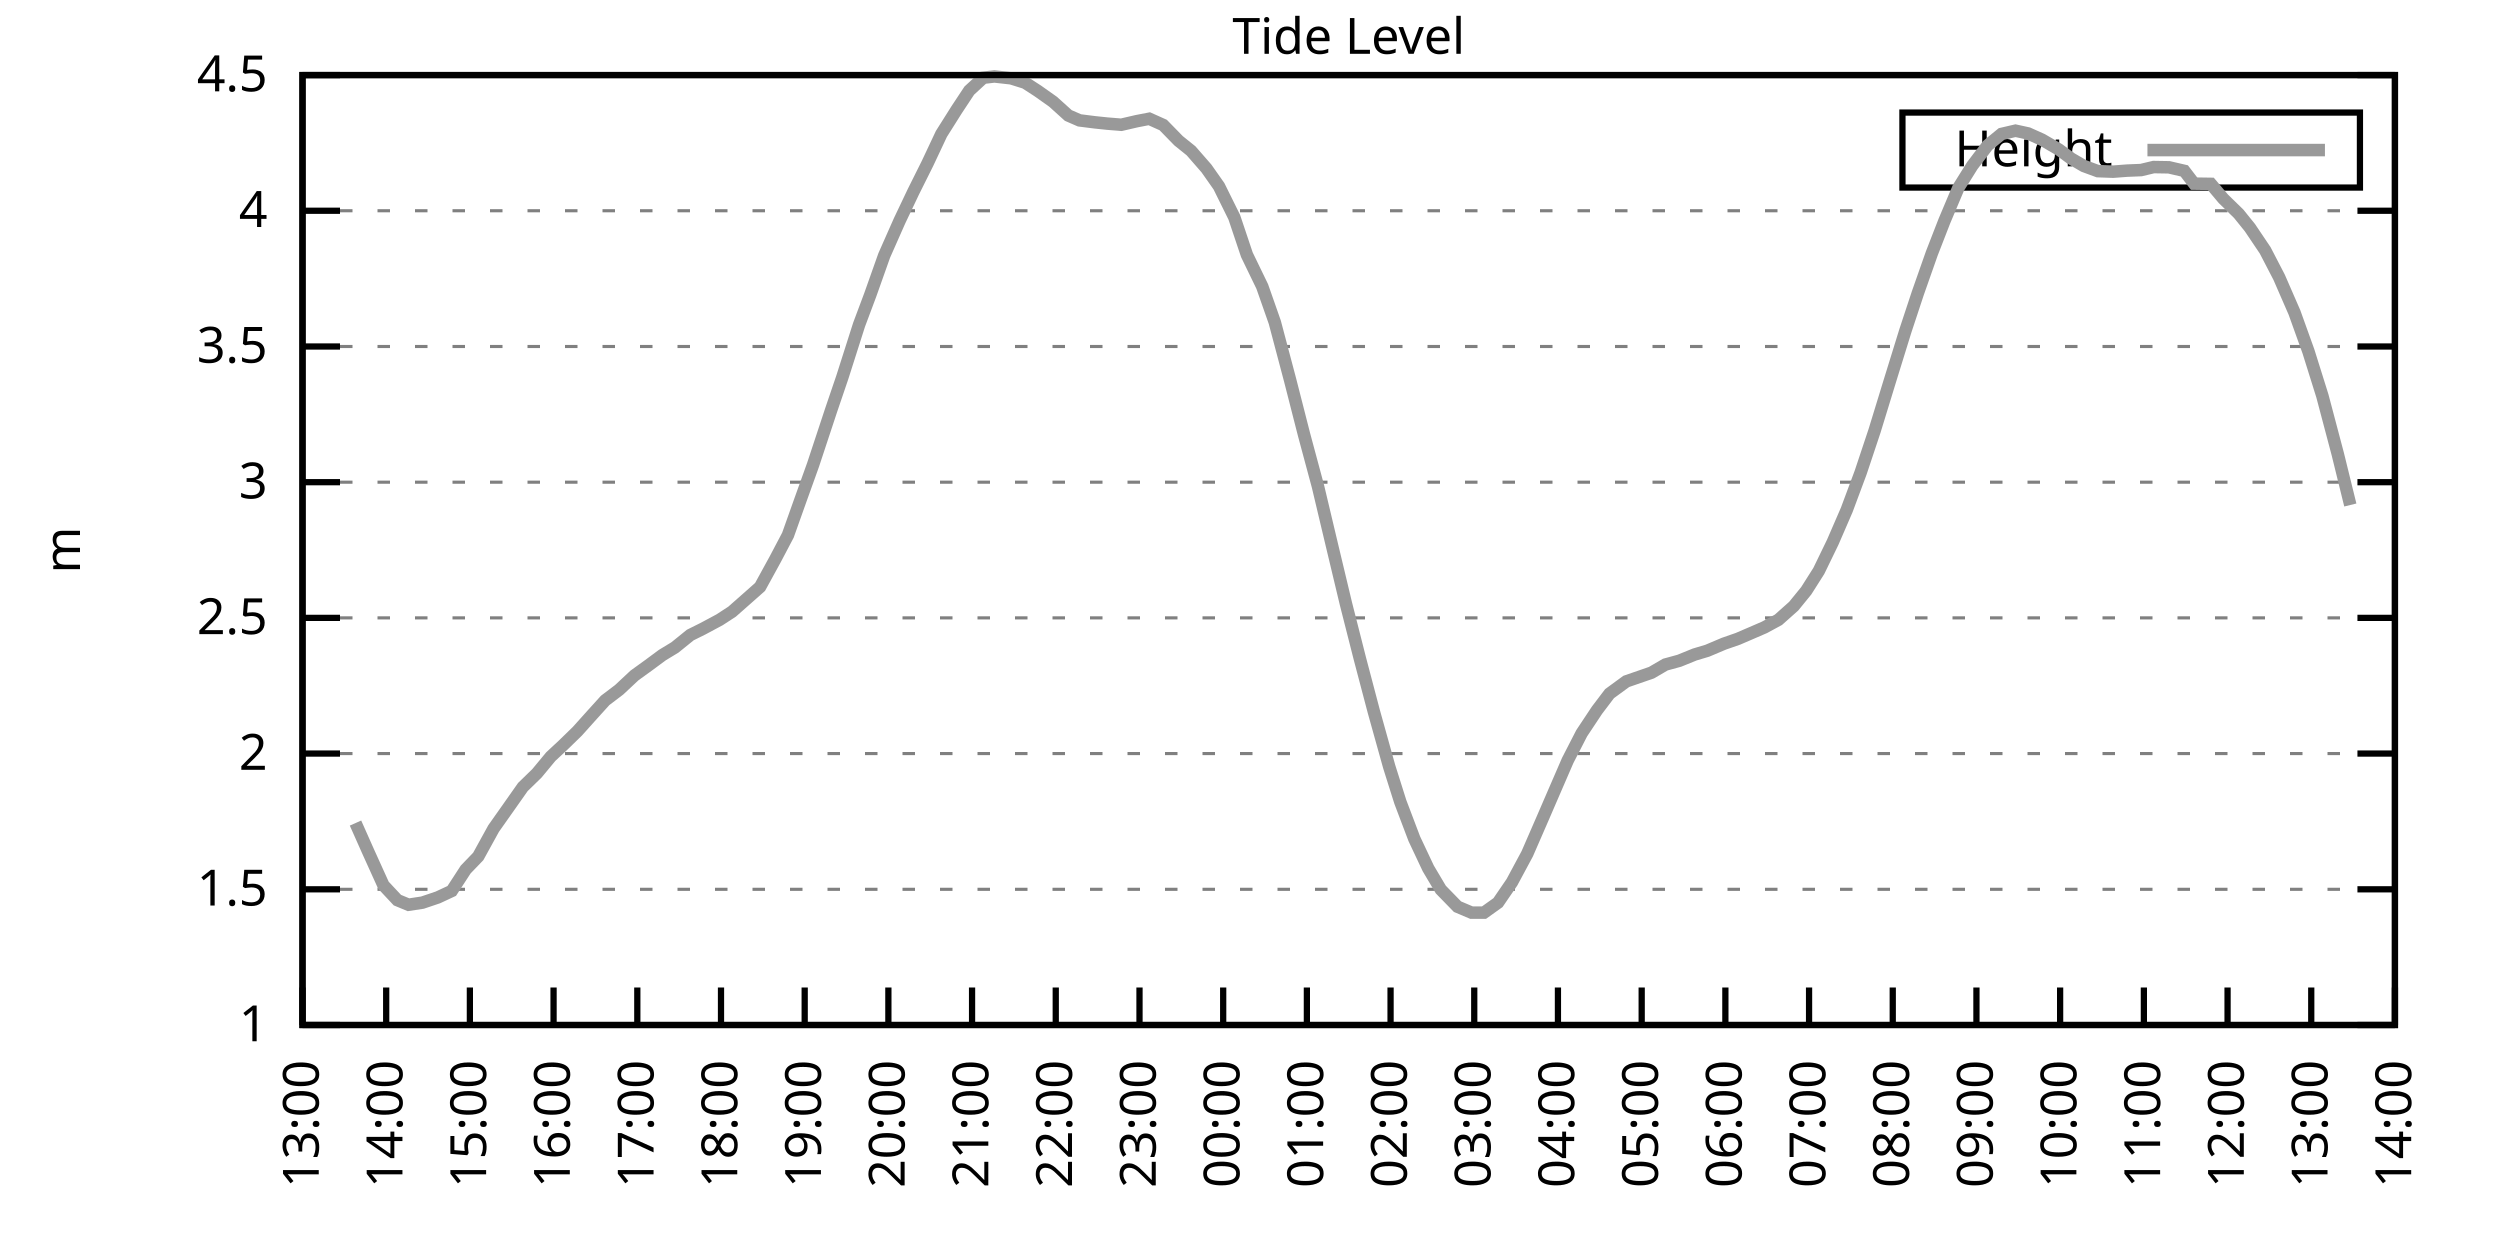
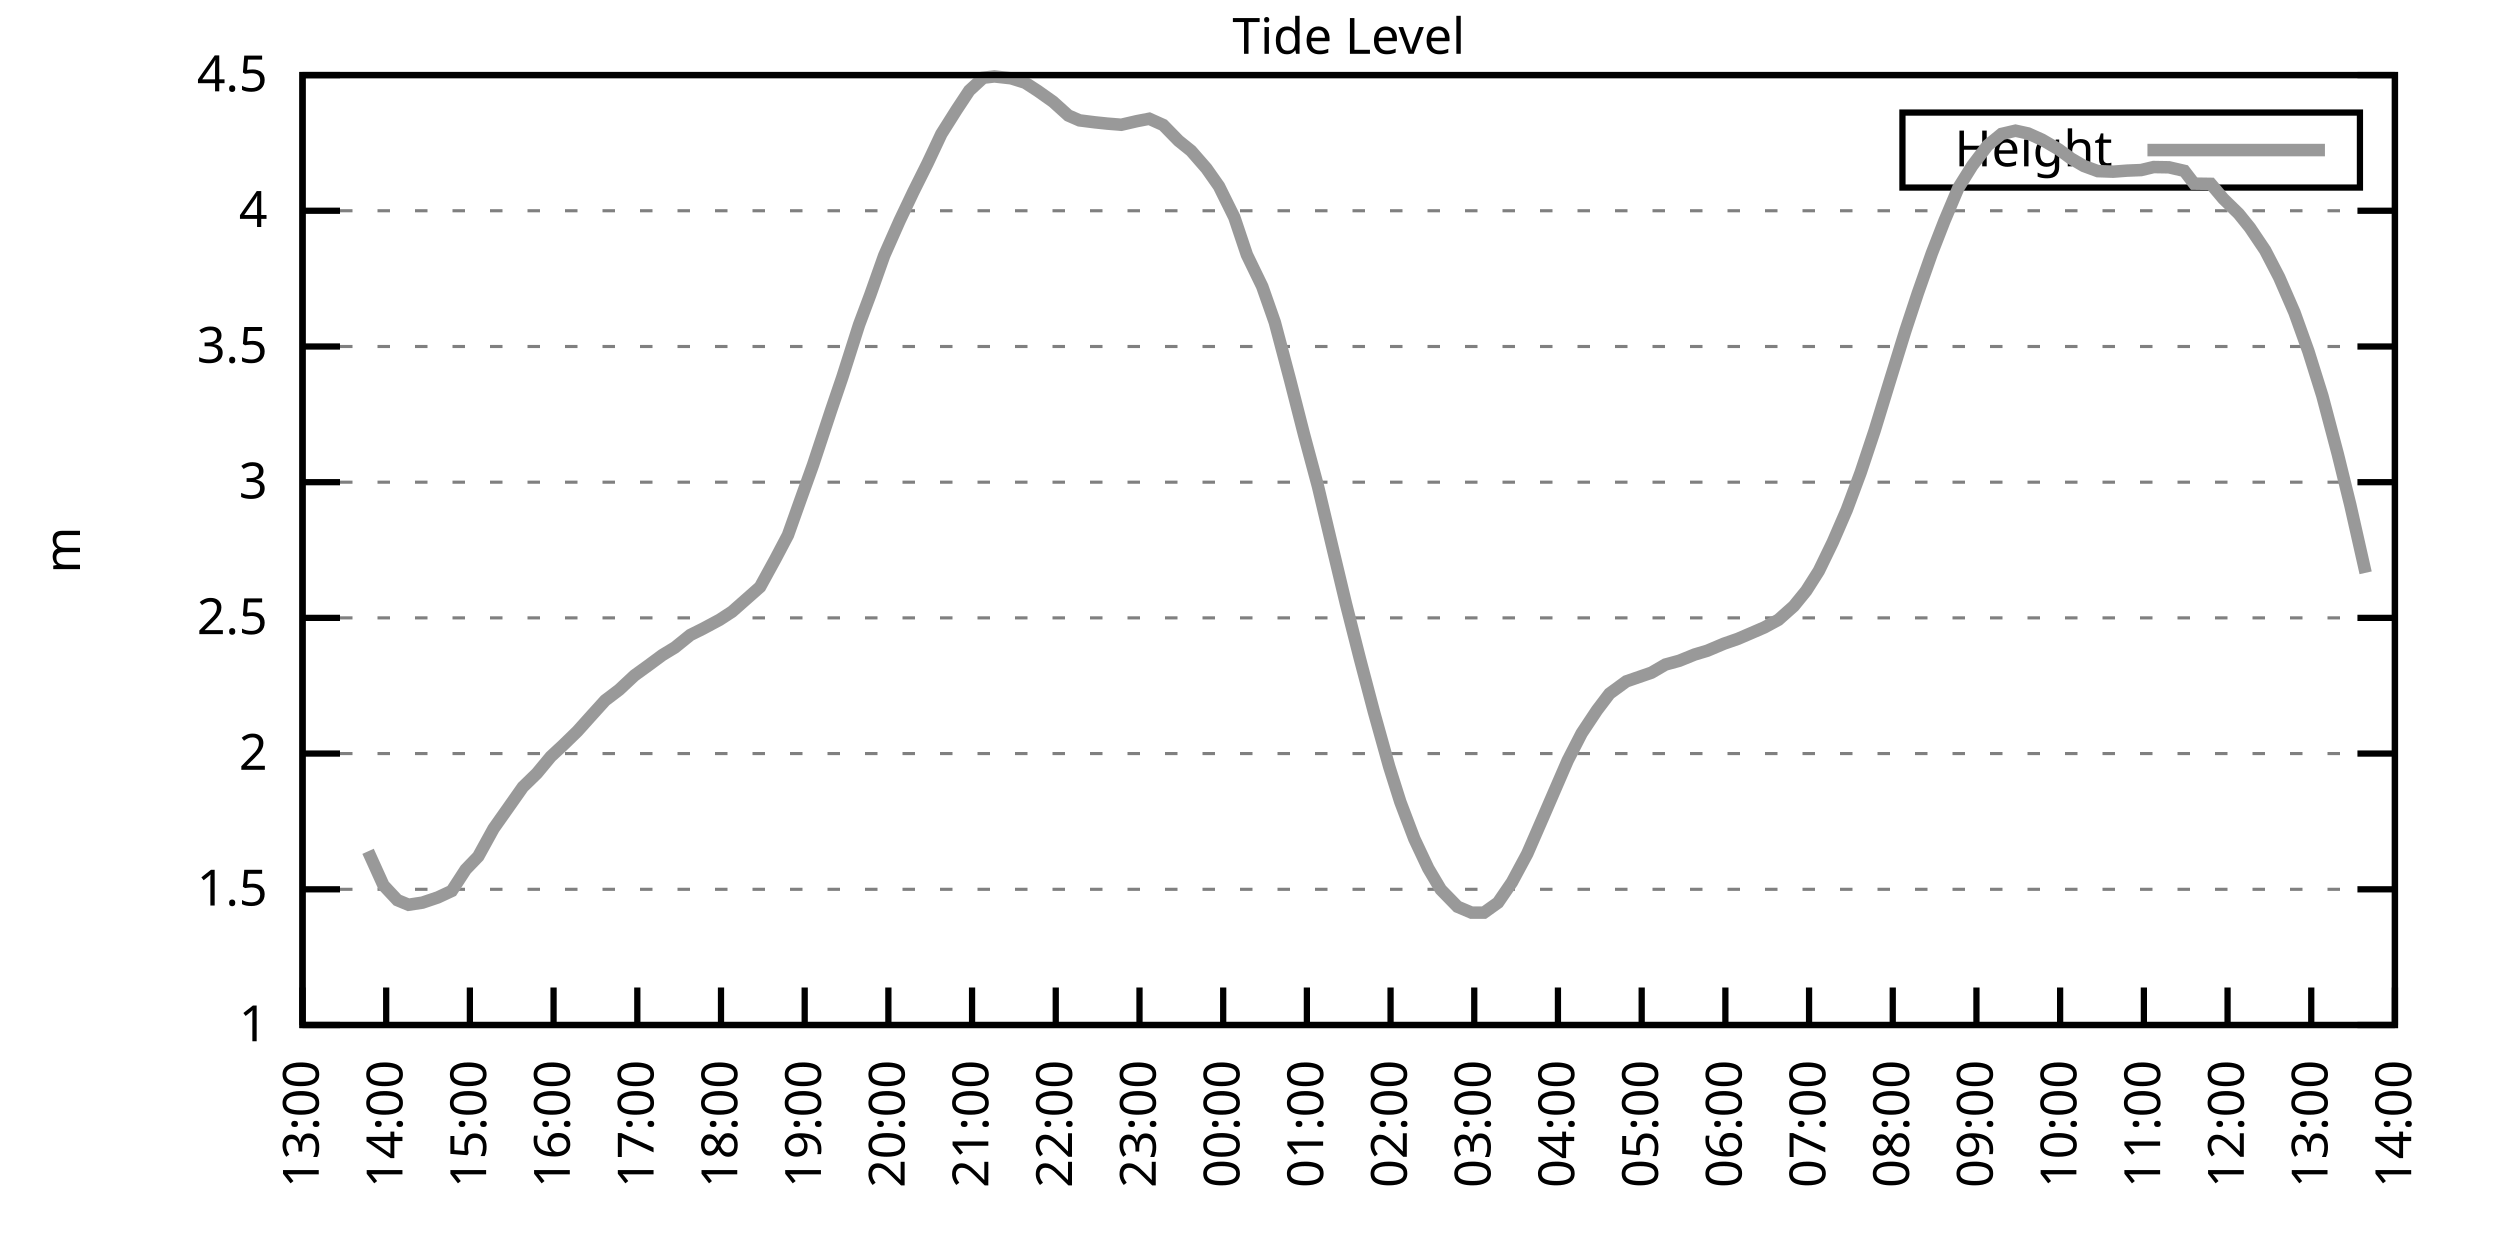
<svg xmlns="http://www.w3.org/2000/svg" xmlns:xlink="http://www.w3.org/1999/xlink" width="400" height="200" viewBox="0 0 400 200">
  <g id="gnuplot_canvas">
    <rect x="0" y="0" width="400" height="200" fill="none" />
    <defs>
      <circle id="gpDot" r="0.5" stroke-width="0.5" stroke="currentColor" />
      <path id="gpPt0" stroke-width="0.333" stroke="currentColor" d="M-1,0 h2 M0,-1 v2" />
      <path id="gpPt1" stroke-width="0.333" stroke="currentColor" d="M-1,-1 L1,1 M1,-1 L-1,1" />
      <path id="gpPt2" stroke-width="0.333" stroke="currentColor" d="M-1,0 L1,0 M0,-1 L0,1 M-1,-1 L1,1 M-1,1 L1,-1" />
      <rect id="gpPt3" stroke-width="0.333" stroke="currentColor" x="-1" y="-1" width="2" height="2" />
      <rect id="gpPt4" stroke-width="0.333" stroke="currentColor" fill="currentColor" x="-1" y="-1" width="2" height="2" />
      <circle id="gpPt5" stroke-width="0.333" stroke="currentColor" cx="0" cy="0" r="1" />
      <use xlink:href="#gpPt5" id="gpPt6" fill="currentColor" stroke="none" />
      <path id="gpPt7" stroke-width="0.333" stroke="currentColor" d="M0,-1.33 L-1.33,0.67 L1.33,0.67 z" />
      <use xlink:href="#gpPt7" id="gpPt8" fill="currentColor" stroke="none" />
      <use xlink:href="#gpPt7" id="gpPt9" stroke="currentColor" transform="rotate(180)" />
      <use xlink:href="#gpPt9" id="gpPt10" fill="currentColor" stroke="none" />
      <use xlink:href="#gpPt3" id="gpPt11" stroke="currentColor" transform="rotate(45)" />
      <use xlink:href="#gpPt11" id="gpPt12" fill="currentColor" stroke="none" />
      <path id="gpPt13" stroke-width="0.333" stroke="currentColor" d="M0,1.330 L1.265,0.411 L0.782,-1.067 L-0.782,-1.076 L-1.265,0.411 z" />
      <use xlink:href="#gpPt13" id="gpPt14" fill="currentColor" stroke="none" />
      <filter id="textbox" filterUnits="objectBoundingBox" x="0" y="0" height="1" width="1">
        <feFlood flood-color="white" flood-opacity="1" result="bgnd" />
        <feComposite in="SourceGraphic" in2="bgnd" operator="atop" />
      </filter>
      <filter id="greybox" filterUnits="objectBoundingBox" x="0" y="0" height="1" width="1">
        <feFlood flood-color="lightgrey" flood-opacity="1" result="grey" />
        <feComposite in="SourceGraphic" in2="grey" operator="atop" />
      </filter>
    </defs>
    <g fill="none" color="white" stroke="currentColor" stroke-width="1.00" stroke-linecap="butt" stroke-linejoin="miter">
</g>
    <g fill="none" color="black" stroke="currentColor" stroke-width="1.00" stroke-linecap="butt" stroke-linejoin="miter">
      <g stroke="none" shape-rendering="crispEdges">
        <polygon fill="rgb(255, 255, 255)" points="48.40,164.00 383.18,164.00 383.18,12.02 48.40,12.02 " />
      </g>
    </g>
    <g fill="none" color="black" stroke="currentColor" stroke-width="1.00" stroke-linecap="butt" stroke-linejoin="miter">
</g>
    <g fill="none" color="black" stroke="black" stroke-width="0.50" stroke-linecap="butt" stroke-linejoin="miter">
</g>
    <g fill="none" color="gray" stroke="currentColor" stroke-width="0.50" stroke-linecap="butt" stroke-linejoin="miter">
      <path stroke="gray" stroke-dasharray="2,4" class="gridline" d="M48.40,164.00 L383.19,164.00  " />
    </g>
    <g fill="none" color="gray" stroke="gray" stroke-width="1.00" stroke-linecap="butt" stroke-linejoin="miter">
</g>
    <g fill="none" color="black" stroke="currentColor" stroke-width="1.00" stroke-linecap="butt" stroke-linejoin="miter">
      <path stroke="black" d="M48.40,164.00 L54.40,164.00 M383.19,164.00 L377.19,164.00  " />
      <g transform="translate(42.80,166.60)" stroke="none" fill="black" font-family="Sans" font-size="8.00" text-anchor="end">
        <text>
          <tspan font-family="Sans"> 1</tspan>
        </text>
      </g>
    </g>
    <g fill="none" color="black" stroke="currentColor" stroke-width="1.00" stroke-linecap="butt" stroke-linejoin="miter">
</g>
    <g fill="none" color="black" stroke="black" stroke-width="0.50" stroke-linecap="butt" stroke-linejoin="miter">
</g>
    <g fill="none" color="gray" stroke="currentColor" stroke-width="0.50" stroke-linecap="butt" stroke-linejoin="miter">
      <path stroke="gray" stroke-dasharray="2,4" class="gridline" d="M48.40,142.29 L383.19,142.29  " />
    </g>
    <g fill="none" color="gray" stroke="gray" stroke-width="1.00" stroke-linecap="butt" stroke-linejoin="miter">
</g>
    <g fill="none" color="black" stroke="currentColor" stroke-width="1.00" stroke-linecap="butt" stroke-linejoin="miter">
      <path stroke="black" d="M48.40,142.29 L54.40,142.29 M383.19,142.29 L377.19,142.29  " />
      <g transform="translate(42.80,144.89)" stroke="none" fill="black" font-family="Sans" font-size="8.00" text-anchor="end">
        <text>
          <tspan font-family="Sans"> 1.5</tspan>
        </text>
      </g>
    </g>
    <g fill="none" color="black" stroke="currentColor" stroke-width="1.00" stroke-linecap="butt" stroke-linejoin="miter">
</g>
    <g fill="none" color="black" stroke="black" stroke-width="0.50" stroke-linecap="butt" stroke-linejoin="miter">
</g>
    <g fill="none" color="gray" stroke="currentColor" stroke-width="0.50" stroke-linecap="butt" stroke-linejoin="miter">
      <path stroke="gray" stroke-dasharray="2,4" class="gridline" d="M48.40,120.57 L383.19,120.57  " />
    </g>
    <g fill="none" color="gray" stroke="gray" stroke-width="1.00" stroke-linecap="butt" stroke-linejoin="miter">
</g>
    <g fill="none" color="black" stroke="currentColor" stroke-width="1.00" stroke-linecap="butt" stroke-linejoin="miter">
      <path stroke="black" d="M48.40,120.57 L54.40,120.57 M383.19,120.57 L377.19,120.57  " />
      <g transform="translate(42.80,123.17)" stroke="none" fill="black" font-family="Sans" font-size="8.00" text-anchor="end">
        <text>
          <tspan font-family="Sans"> 2</tspan>
        </text>
      </g>
    </g>
    <g fill="none" color="black" stroke="currentColor" stroke-width="1.00" stroke-linecap="butt" stroke-linejoin="miter">
</g>
    <g fill="none" color="black" stroke="black" stroke-width="0.50" stroke-linecap="butt" stroke-linejoin="miter">
</g>
    <g fill="none" color="gray" stroke="currentColor" stroke-width="0.50" stroke-linecap="butt" stroke-linejoin="miter">
      <path stroke="gray" stroke-dasharray="2,4" class="gridline" d="M48.40,98.86 L383.19,98.86  " />
    </g>
    <g fill="none" color="gray" stroke="gray" stroke-width="1.00" stroke-linecap="butt" stroke-linejoin="miter">
</g>
    <g fill="none" color="black" stroke="currentColor" stroke-width="1.00" stroke-linecap="butt" stroke-linejoin="miter">
      <path stroke="black" d="M48.40,98.86 L54.40,98.86 M383.19,98.86 L377.19,98.86  " />
      <g transform="translate(42.80,101.46)" stroke="none" fill="black" font-family="Sans" font-size="8.00" text-anchor="end">
        <text>
          <tspan font-family="Sans"> 2.5</tspan>
        </text>
      </g>
    </g>
    <g fill="none" color="black" stroke="currentColor" stroke-width="1.00" stroke-linecap="butt" stroke-linejoin="miter">
</g>
    <g fill="none" color="black" stroke="black" stroke-width="0.50" stroke-linecap="butt" stroke-linejoin="miter">
</g>
    <g fill="none" color="gray" stroke="currentColor" stroke-width="0.50" stroke-linecap="butt" stroke-linejoin="miter">
      <path stroke="gray" stroke-dasharray="2,4" class="gridline" d="M48.40,77.15 L383.19,77.15  " />
    </g>
    <g fill="none" color="gray" stroke="gray" stroke-width="1.00" stroke-linecap="butt" stroke-linejoin="miter">
</g>
    <g fill="none" color="black" stroke="currentColor" stroke-width="1.00" stroke-linecap="butt" stroke-linejoin="miter">
      <path stroke="black" d="M48.40,77.15 L54.40,77.15 M383.19,77.15 L377.19,77.15  " />
      <g transform="translate(42.80,79.75)" stroke="none" fill="black" font-family="Sans" font-size="8.00" text-anchor="end">
        <text>
          <tspan font-family="Sans"> 3</tspan>
        </text>
      </g>
    </g>
    <g fill="none" color="black" stroke="currentColor" stroke-width="1.00" stroke-linecap="butt" stroke-linejoin="miter">
</g>
    <g fill="none" color="black" stroke="black" stroke-width="0.50" stroke-linecap="butt" stroke-linejoin="miter">
</g>
    <g fill="none" color="gray" stroke="currentColor" stroke-width="0.50" stroke-linecap="butt" stroke-linejoin="miter">
      <path stroke="gray" stroke-dasharray="2,4" class="gridline" d="M48.40,55.44 L383.19,55.44  " />
    </g>
    <g fill="none" color="gray" stroke="gray" stroke-width="1.00" stroke-linecap="butt" stroke-linejoin="miter">
</g>
    <g fill="none" color="black" stroke="currentColor" stroke-width="1.00" stroke-linecap="butt" stroke-linejoin="miter">
      <path stroke="black" d="M48.40,55.44 L54.40,55.44 M383.19,55.44 L377.19,55.44  " />
      <g transform="translate(42.80,58.04)" stroke="none" fill="black" font-family="Sans" font-size="8.00" text-anchor="end">
        <text>
          <tspan font-family="Sans"> 3.5</tspan>
        </text>
      </g>
    </g>
    <g fill="none" color="black" stroke="currentColor" stroke-width="1.00" stroke-linecap="butt" stroke-linejoin="miter">
</g>
    <g fill="none" color="black" stroke="black" stroke-width="0.50" stroke-linecap="butt" stroke-linejoin="miter">
</g>
    <g fill="none" color="gray" stroke="currentColor" stroke-width="0.50" stroke-linecap="butt" stroke-linejoin="miter">
      <path stroke="gray" stroke-dasharray="2,4" class="gridline" d="M48.40,33.72 L383.19,33.72  " />
    </g>
    <g fill="none" color="gray" stroke="gray" stroke-width="1.00" stroke-linecap="butt" stroke-linejoin="miter">
</g>
    <g fill="none" color="black" stroke="currentColor" stroke-width="1.00" stroke-linecap="butt" stroke-linejoin="miter">
      <path stroke="black" d="M48.40,33.72 L54.40,33.72 M383.19,33.72 L377.19,33.72  " />
      <g transform="translate(42.80,36.32)" stroke="none" fill="black" font-family="Sans" font-size="8.00" text-anchor="end">
        <text>
          <tspan font-family="Sans"> 4</tspan>
        </text>
      </g>
    </g>
    <g fill="none" color="black" stroke="currentColor" stroke-width="1.00" stroke-linecap="butt" stroke-linejoin="miter">
</g>
    <g fill="none" color="black" stroke="black" stroke-width="0.50" stroke-linecap="butt" stroke-linejoin="miter">
</g>
    <g fill="none" color="gray" stroke="currentColor" stroke-width="0.50" stroke-linecap="butt" stroke-linejoin="miter">
      <path stroke="gray" stroke-dasharray="2,4" class="gridline" d="M48.40,12.01 L383.19,12.01  " />
    </g>
    <g fill="none" color="gray" stroke="gray" stroke-width="1.00" stroke-linecap="butt" stroke-linejoin="miter">
</g>
    <g fill="none" color="black" stroke="currentColor" stroke-width="1.00" stroke-linecap="butt" stroke-linejoin="miter">
      <path stroke="black" d="M48.40,12.01 L54.40,12.01 M383.19,12.01 L377.19,12.01  " />
      <g transform="translate(42.80,14.61)" stroke="none" fill="black" font-family="Sans" font-size="8.00" text-anchor="end">
        <text>
          <tspan font-family="Sans"> 4.5</tspan>
        </text>
      </g>
    </g>
    <g fill="none" color="black" stroke="currentColor" stroke-width="1.00" stroke-linecap="butt" stroke-linejoin="miter">
      <path stroke="black" d="M48.40,164.00 L48.40,158.00  " />
      <g transform="translate(51.00,169.60) rotate(270.00)" stroke="none" fill="black" font-family="Sans" font-size="8.00" text-anchor="end">
        <text>
          <tspan font-family="Sans">13:00</tspan>
        </text>
      </g>
    </g>
    <g fill="none" color="black" stroke="currentColor" stroke-width="1.00" stroke-linecap="butt" stroke-linejoin="miter">
      <path stroke="black" d="M61.79,164.00 L61.79,158.00  " />
      <g transform="translate(64.39,169.60) rotate(270.00)" stroke="none" fill="black" font-family="Sans" font-size="8.00" text-anchor="end">
        <text>
          <tspan font-family="Sans">14:00</tspan>
        </text>
      </g>
    </g>
    <g fill="none" color="black" stroke="currentColor" stroke-width="1.00" stroke-linecap="butt" stroke-linejoin="miter">
      <path stroke="black" d="M75.18,164.00 L75.18,158.00  " />
      <g transform="translate(77.78,169.60) rotate(270.00)" stroke="none" fill="black" font-family="Sans" font-size="8.00" text-anchor="end">
        <text>
          <tspan font-family="Sans">15:00</tspan>
        </text>
      </g>
    </g>
    <g fill="none" color="black" stroke="currentColor" stroke-width="1.00" stroke-linecap="butt" stroke-linejoin="miter">
      <path stroke="black" d="M88.57,164.00 L88.57,158.00  " />
      <g transform="translate(91.17,169.60) rotate(270.00)" stroke="none" fill="black" font-family="Sans" font-size="8.00" text-anchor="end">
        <text>
          <tspan font-family="Sans">16:00</tspan>
        </text>
      </g>
    </g>
    <g fill="none" color="black" stroke="currentColor" stroke-width="1.00" stroke-linecap="butt" stroke-linejoin="miter">
      <path stroke="black" d="M101.97,164.00 L101.97,158.00  " />
      <g transform="translate(104.57,169.60) rotate(270.00)" stroke="none" fill="black" font-family="Sans" font-size="8.00" text-anchor="end">
        <text>
          <tspan font-family="Sans">17:00</tspan>
        </text>
      </g>
    </g>
    <g fill="none" color="black" stroke="currentColor" stroke-width="1.00" stroke-linecap="butt" stroke-linejoin="miter">
      <path stroke="black" d="M115.36,164.00 L115.36,158.00  " />
      <g transform="translate(117.96,169.60) rotate(270.00)" stroke="none" fill="black" font-family="Sans" font-size="8.00" text-anchor="end">
        <text>
          <tspan font-family="Sans">18:00</tspan>
        </text>
      </g>
    </g>
    <g fill="none" color="black" stroke="currentColor" stroke-width="1.00" stroke-linecap="butt" stroke-linejoin="miter">
      <path stroke="black" d="M128.75,164.00 L128.75,158.00  " />
      <g transform="translate(131.35,169.60) rotate(270.00)" stroke="none" fill="black" font-family="Sans" font-size="8.00" text-anchor="end">
        <text>
          <tspan font-family="Sans">19:00</tspan>
        </text>
      </g>
    </g>
    <g fill="none" color="black" stroke="currentColor" stroke-width="1.00" stroke-linecap="butt" stroke-linejoin="miter">
      <path stroke="black" d="M142.14,164.00 L142.14,158.00  " />
      <g transform="translate(144.74,169.60) rotate(270.00)" stroke="none" fill="black" font-family="Sans" font-size="8.00" text-anchor="end">
        <text>
          <tspan font-family="Sans">20:00</tspan>
        </text>
      </g>
    </g>
    <g fill="none" color="black" stroke="currentColor" stroke-width="1.00" stroke-linecap="butt" stroke-linejoin="miter">
      <path stroke="black" d="M155.53,164.00 L155.53,158.00  " />
      <g transform="translate(158.13,169.60) rotate(270.00)" stroke="none" fill="black" font-family="Sans" font-size="8.00" text-anchor="end">
        <text>
          <tspan font-family="Sans">21:00</tspan>
        </text>
      </g>
    </g>
    <g fill="none" color="black" stroke="currentColor" stroke-width="1.00" stroke-linecap="butt" stroke-linejoin="miter">
      <path stroke="black" d="M168.92,164.00 L168.92,158.00  " />
      <g transform="translate(171.52,169.60) rotate(270.00)" stroke="none" fill="black" font-family="Sans" font-size="8.00" text-anchor="end">
        <text>
          <tspan font-family="Sans">22:00</tspan>
        </text>
      </g>
    </g>
    <g fill="none" color="black" stroke="currentColor" stroke-width="1.00" stroke-linecap="butt" stroke-linejoin="miter">
      <path stroke="black" d="M182.32,164.00 L182.32,158.00  " />
      <g transform="translate(184.92,169.60) rotate(270.00)" stroke="none" fill="black" font-family="Sans" font-size="8.00" text-anchor="end">
        <text>
          <tspan font-family="Sans">23:00</tspan>
        </text>
      </g>
    </g>
    <g fill="none" color="black" stroke="currentColor" stroke-width="1.00" stroke-linecap="butt" stroke-linejoin="miter">
      <path stroke="black" d="M195.71,164.00 L195.71,158.00  " />
      <g transform="translate(198.31,169.60) rotate(270.00)" stroke="none" fill="black" font-family="Sans" font-size="8.00" text-anchor="end">
        <text>
          <tspan font-family="Sans">00:00</tspan>
        </text>
      </g>
    </g>
    <g fill="none" color="black" stroke="currentColor" stroke-width="1.00" stroke-linecap="butt" stroke-linejoin="miter">
      <path stroke="black" d="M209.10,164.00 L209.10,158.00  " />
      <g transform="translate(211.70,169.60) rotate(270.00)" stroke="none" fill="black" font-family="Sans" font-size="8.00" text-anchor="end">
        <text>
          <tspan font-family="Sans">01:00</tspan>
        </text>
      </g>
    </g>
    <g fill="none" color="black" stroke="currentColor" stroke-width="1.00" stroke-linecap="butt" stroke-linejoin="miter">
      <path stroke="black" d="M222.49,164.00 L222.49,158.00  " />
      <g transform="translate(225.09,169.60) rotate(270.00)" stroke="none" fill="black" font-family="Sans" font-size="8.00" text-anchor="end">
        <text>
          <tspan font-family="Sans">02:00</tspan>
        </text>
      </g>
    </g>
    <g fill="none" color="black" stroke="currentColor" stroke-width="1.00" stroke-linecap="butt" stroke-linejoin="miter">
      <path stroke="black" d="M235.88,164.00 L235.88,158.00  " />
      <g transform="translate(238.48,169.60) rotate(270.00)" stroke="none" fill="black" font-family="Sans" font-size="8.00" text-anchor="end">
        <text>
          <tspan font-family="Sans">03:00</tspan>
        </text>
      </g>
    </g>
    <g fill="none" color="black" stroke="currentColor" stroke-width="1.00" stroke-linecap="butt" stroke-linejoin="miter">
      <path stroke="black" d="M249.27,164.00 L249.27,158.00  " />
      <g transform="translate(251.87,169.60) rotate(270.00)" stroke="none" fill="black" font-family="Sans" font-size="8.00" text-anchor="end">
        <text>
          <tspan font-family="Sans">04:00</tspan>
        </text>
      </g>
    </g>
    <g fill="none" color="black" stroke="currentColor" stroke-width="1.00" stroke-linecap="butt" stroke-linejoin="miter">
      <path stroke="black" d="M262.67,164.00 L262.67,158.00  " />
      <g transform="translate(265.27,169.60) rotate(270.00)" stroke="none" fill="black" font-family="Sans" font-size="8.00" text-anchor="end">
        <text>
          <tspan font-family="Sans">05:00</tspan>
        </text>
      </g>
    </g>
    <g fill="none" color="black" stroke="currentColor" stroke-width="1.00" stroke-linecap="butt" stroke-linejoin="miter">
      <path stroke="black" d="M276.06,164.00 L276.06,158.00  " />
      <g transform="translate(278.66,169.60) rotate(270.00)" stroke="none" fill="black" font-family="Sans" font-size="8.00" text-anchor="end">
        <text>
          <tspan font-family="Sans">06:00</tspan>
        </text>
      </g>
    </g>
    <g fill="none" color="black" stroke="currentColor" stroke-width="1.00" stroke-linecap="butt" stroke-linejoin="miter">
      <path stroke="black" d="M289.45,164.00 L289.45,158.00  " />
      <g transform="translate(292.05,169.60) rotate(270.00)" stroke="none" fill="black" font-family="Sans" font-size="8.00" text-anchor="end">
        <text>
          <tspan font-family="Sans">07:00</tspan>
        </text>
      </g>
    </g>
    <g fill="none" color="black" stroke="currentColor" stroke-width="1.00" stroke-linecap="butt" stroke-linejoin="miter">
      <path stroke="black" d="M302.84,164.00 L302.84,158.00  " />
      <g transform="translate(305.44,169.60) rotate(270.00)" stroke="none" fill="black" font-family="Sans" font-size="8.00" text-anchor="end">
        <text>
          <tspan font-family="Sans">08:00</tspan>
        </text>
      </g>
    </g>
    <g fill="none" color="black" stroke="currentColor" stroke-width="1.00" stroke-linecap="butt" stroke-linejoin="miter">
      <path stroke="black" d="M316.23,164.00 L316.23,158.00  " />
      <g transform="translate(318.83,169.60) rotate(270.00)" stroke="none" fill="black" font-family="Sans" font-size="8.00" text-anchor="end">
        <text>
          <tspan font-family="Sans">09:00</tspan>
        </text>
      </g>
    </g>
    <g fill="none" color="black" stroke="currentColor" stroke-width="1.00" stroke-linecap="butt" stroke-linejoin="miter">
      <path stroke="black" d="M329.62,164.00 L329.62,158.00  " />
      <g transform="translate(332.22,169.60) rotate(270.00)" stroke="none" fill="black" font-family="Sans" font-size="8.00" text-anchor="end">
        <text>
          <tspan font-family="Sans">10:00</tspan>
        </text>
      </g>
    </g>
    <g fill="none" color="black" stroke="currentColor" stroke-width="1.00" stroke-linecap="butt" stroke-linejoin="miter">
      <path stroke="black" d="M343.02,164.00 L343.02,158.00  " />
      <g transform="translate(345.62,169.60) rotate(270.00)" stroke="none" fill="black" font-family="Sans" font-size="8.00" text-anchor="end">
        <text>
          <tspan font-family="Sans">11:00</tspan>
        </text>
      </g>
    </g>
    <g fill="none" color="black" stroke="currentColor" stroke-width="1.00" stroke-linecap="butt" stroke-linejoin="miter">
      <path stroke="black" d="M356.41,164.00 L356.41,158.00  " />
      <g transform="translate(359.01,169.60) rotate(270.00)" stroke="none" fill="black" font-family="Sans" font-size="8.00" text-anchor="end">
        <text>
          <tspan font-family="Sans">12:00</tspan>
        </text>
      </g>
    </g>
    <g fill="none" color="black" stroke="currentColor" stroke-width="1.00" stroke-linecap="butt" stroke-linejoin="miter">
      <path stroke="black" d="M369.80,164.00 L369.80,158.00  " />
      <g transform="translate(372.40,169.60) rotate(270.00)" stroke="none" fill="black" font-family="Sans" font-size="8.00" text-anchor="end">
        <text>
          <tspan font-family="Sans">13:00</tspan>
        </text>
      </g>
    </g>
    <g fill="none" color="black" stroke="currentColor" stroke-width="1.00" stroke-linecap="butt" stroke-linejoin="miter">
      <path stroke="black" d="M383.19,164.00 L383.19,158.00  " />
      <g transform="translate(385.79,169.60) rotate(270.00)" stroke="none" fill="black" font-family="Sans" font-size="8.00" text-anchor="end">
        <text>
          <tspan font-family="Sans">14:00</tspan>
        </text>
      </g>
    </g>
    <g fill="none" color="black" stroke="currentColor" stroke-width="1.00" stroke-linecap="butt" stroke-linejoin="miter">
</g>
    <g fill="none" color="black" stroke="currentColor" stroke-width="1.00" stroke-linecap="butt" stroke-linejoin="miter">
      <path stroke="black" d="M48.40,12.01 L48.40,164.00 L383.19,164.00 L383.19,12.01 L48.40,12.01 Z  " />
    </g>
    <g fill="none" color="black" stroke="currentColor" stroke-width="1.00" stroke-linecap="butt" stroke-linejoin="miter">
</g>
    <g fill="none" color="black" stroke="currentColor" stroke-width="1.00" stroke-linecap="butt" stroke-linejoin="miter">
      <path stroke="black" d="M304.39,30.01 L304.39,18.01 L377.59,18.01 L377.59,30.01 L304.39,30.01 Z  " />
    </g>
    <g id="Tide_level_plot_1">
      <g fill="none" color="white" stroke="black" stroke-width="2.00" stroke-linecap="butt" stroke-linejoin="miter">
</g>
      <g fill="none" color="black" stroke="currentColor" stroke-width="2.00" stroke-linecap="butt" stroke-linejoin="miter">
        <g transform="translate(337.99,26.61)" stroke="none" fill="black" font-family="Sans" font-size="8.00" text-anchor="end">
          <text>
            <tspan font-family="Sans">Height</tspan>
          </text>
        </g>
      </g>
      <g fill="none" color="black" stroke="currentColor" stroke-width="2.00" stroke-linecap="butt" stroke-linejoin="miter">
-         <path stroke="rgb(153, 153, 153)" d="M343.59,24.01 L371.99,24.01 M56.88,131.69 L58.89,136.21 L61.35,141.64 L63.58,144.02 L65.36,144.76 L67.59,144.42   L70.05,143.59 L72.28,142.55 L74.51,139.12 L76.52,137.03 L78.98,132.56 L81.43,129.09 L83.66,125.92 L85.90,123.74   L88.13,121.05 L90.14,119.18 L92.37,117.01 L94.82,114.28 L96.83,112.06 L99.06,110.37 L101.52,108.07 L103.75,106.46   L105.98,104.81 L107.99,103.59 L110.45,101.60 L112.46,100.60 L115.13,99.17 L117.14,97.86 L119.60,95.69 L121.61,93.91   L124.06,89.44 L126.07,85.62 L128.08,79.97 L130.09,74.37 L132.99,65.60 L134.78,60.34 L137.45,51.96 L139.24,47.18   L141.47,40.89 L143.93,35.33 L146.16,30.64 L148.39,26.17 L150.62,21.43 L153.08,17.53 L155.09,14.49 L157.32,12.44   L159.10,12.23 L161.78,12.53 L164.01,13.23 L166.02,14.53 L168.48,16.27 L170.93,18.48 L172.72,19.26 L175.17,19.57   L177.18,19.78 L179.41,19.96 L181.87,19.39 L183.88,19.00 L186.11,20.00 L188.57,22.52 L190.57,24.13 L193.03,26.95   L195.04,29.81 L197.49,34.77 L199.50,40.76 L201.96,45.84 L203.97,51.57 L206.42,60.82 L208.65,69.55 L210.88,77.84   L213.12,87.27 L215.35,96.60 L217.58,105.38 L219.81,113.84 L222.27,122.66 L224.05,128.30 L226.29,134.21 L228.52,138.94   L230.53,142.33 L233.20,145.07 L235.44,146.02 L237.44,146.02 L239.68,144.42 L241.91,141.16 L244.36,136.60 L246.82,130.95   L248.60,126.83 L250.84,121.66 L253.07,117.32 L255.52,113.63 L257.53,110.98 L260.21,109.02 L264.23,107.63 L266.46,106.33   L268.69,105.72 L271.15,104.72 L273.16,104.12 L275.83,102.99 L278.07,102.21 L280.30,101.25 L282.31,100.38 L284.54,99.17   L286.99,96.99 L289.00,94.52 L291.01,91.35 L293.24,86.75 L295.48,81.58 L297.71,75.59 L299.94,68.90 L302.39,60.91   L304.85,52.96 L306.86,46.88 L309.09,40.54 L311.10,35.37 L313.33,30.08 L315.56,26.51 L318.02,23.26 L320.25,21.43   L322.48,20.91 L324.49,21.35 L326.72,22.35 L329.40,23.91 L331.41,25.39 L333.42,26.56 L335.65,27.38 L338.10,27.47   L340.34,27.30 L342.57,27.21 L344.58,26.73 L347.03,26.77 L349.49,27.34 L351.05,29.38 L353.73,29.42 L355.74,31.81   L358.19,34.20 L359.98,36.42 L362.43,40.06 L364.66,44.36 L367.12,50.01 L369.35,56.22 L371.58,63.34 L374.04,72.63   L376.05,80.80  " />
+         <path stroke="rgb(153, 153, 153)" d="M343.59,24.01 L371.99,24.01 M58.89,136.21 L61.35,141.64 L63.58,144.02 L65.36,144.76 L67.59,144.42 L70.05,143.59   L72.28,142.55 L74.51,139.12 L76.52,137.03 L78.98,132.56 L81.43,129.09 L83.66,125.92 L85.90,123.74 L88.13,121.05   L90.14,119.18 L92.37,117.01 L94.82,114.28 L96.83,112.06 L99.06,110.37 L101.52,108.07 L103.75,106.46 L105.98,104.81   L107.99,103.59 L110.45,101.60 L112.46,100.60 L115.13,99.17 L117.14,97.86 L119.60,95.69 L121.61,93.91 L124.06,89.44   L126.07,85.62 L128.08,79.97 L130.09,74.37 L132.99,65.60 L134.78,60.34 L137.45,51.96 L139.24,47.18 L141.47,40.89   L143.93,35.33 L146.16,30.64 L148.39,26.17 L150.62,21.43 L153.08,17.53 L155.09,14.49 L157.32,12.44 L159.10,12.23   L161.78,12.53 L164.01,13.23 L166.02,14.53 L168.48,16.27 L170.93,18.48 L172.72,19.26 L175.17,19.57 L177.18,19.78   L179.41,19.96 L181.87,19.39 L183.88,19.00 L186.11,20.00 L188.57,22.52 L190.57,24.13 L193.03,26.95 L195.04,29.81   L197.49,34.77 L199.50,40.76 L201.96,45.84 L203.97,51.57 L206.42,60.82 L208.65,69.55 L210.88,77.84 L213.12,87.27   L215.35,96.60 L217.58,105.38 L219.81,113.84 L222.27,122.66 L224.05,128.30 L226.29,134.21 L228.52,138.94 L230.53,142.33   L233.20,145.07 L235.44,146.02 L237.44,146.02 L239.68,144.42 L241.91,141.16 L244.36,136.60 L246.82,130.95 L248.60,126.83   L250.84,121.66 L253.07,117.32 L255.52,113.63 L257.53,110.98 L260.21,109.02 L264.23,107.63 L266.46,106.33 L268.69,105.72   L271.15,104.72 L273.16,104.12 L275.83,102.99 L278.07,102.21 L280.30,101.25 L282.31,100.38 L284.54,99.17 L286.99,96.99   L289.00,94.52 L291.01,91.35 L293.24,86.75 L295.48,81.58 L297.71,75.59 L299.94,68.90 L302.39,60.91 L304.85,52.96   L306.86,46.88 L309.09,40.54 L311.10,35.37 L313.33,30.08 L315.56,26.51 L318.02,23.26 L320.25,21.43 L322.48,20.91   L324.49,21.35 L326.72,22.35 L329.40,23.91 L331.41,25.39 L333.42,26.56 L335.65,27.38 L338.10,27.47 L340.34,27.30   L342.57,27.21 L344.58,26.73 L347.03,26.77 L349.49,27.34 L351.05,29.38 L353.73,29.42 L355.74,31.81 L358.19,34.20   L359.98,36.42 L362.43,40.06 L364.66,44.36 L367.12,50.01 L369.35,56.22 L371.58,63.34 L374.04,72.63 L376.05,80.80   L378.50,91.65  " />
      </g>
    </g>
    <g fill="none" color="black" stroke="currentColor" stroke-width="2.00" stroke-linecap="butt" stroke-linejoin="miter">
</g>
    <g fill="none" color="black" stroke="black" stroke-width="1.00" stroke-linecap="butt" stroke-linejoin="miter">
</g>
    <g fill="none" color="black" stroke="currentColor" stroke-width="1.00" stroke-linecap="butt" stroke-linejoin="miter">
      <path stroke="black" d="M48.40,12.01 L48.40,164.00 L383.19,164.00 L383.19,12.01 L48.40,12.01 Z  " />
      <g transform="translate(12.80,88.01) rotate(270.00)" stroke="none" fill="black" font-family="Sans" font-size="8.00" text-anchor="middle">
        <text>
          <tspan font-family="Sans">m</tspan>
        </text>
      </g>
    </g>
    <g fill="none" color="black" stroke="currentColor" stroke-width="1.00" stroke-linecap="butt" stroke-linejoin="miter">
</g>
    <g fill="none" color="black" stroke="currentColor" stroke-width="1.00" stroke-linecap="butt" stroke-linejoin="miter">
      <g transform="translate(215.79,8.61)" stroke="none" fill="black" font-family="Sans" font-size="8.00" text-anchor="middle">
        <text>
          <tspan font-family="Sans">Tide Level</tspan>
        </text>
      </g>
    </g>
    <g fill="none" color="black" stroke="currentColor" stroke-width="1.00" stroke-linecap="butt" stroke-linejoin="miter">
</g>
  </g>
</svg>
